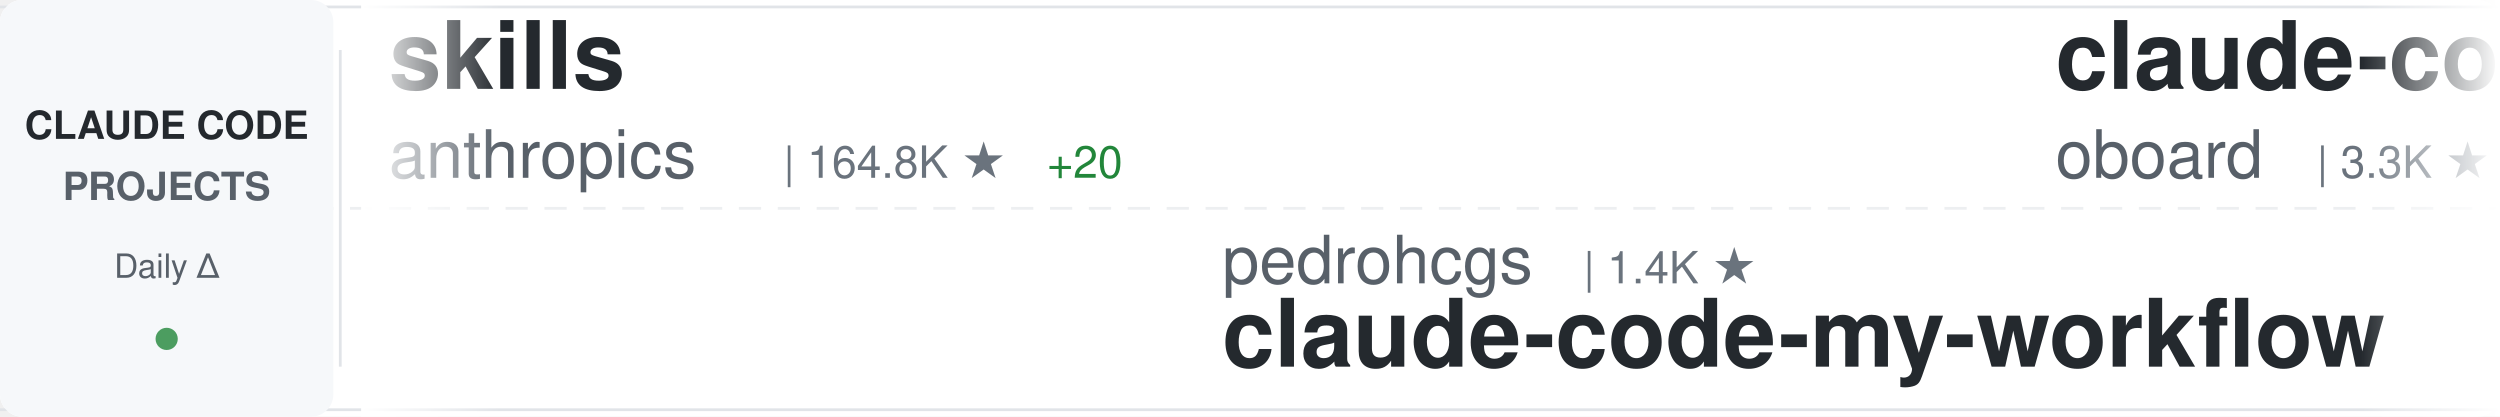
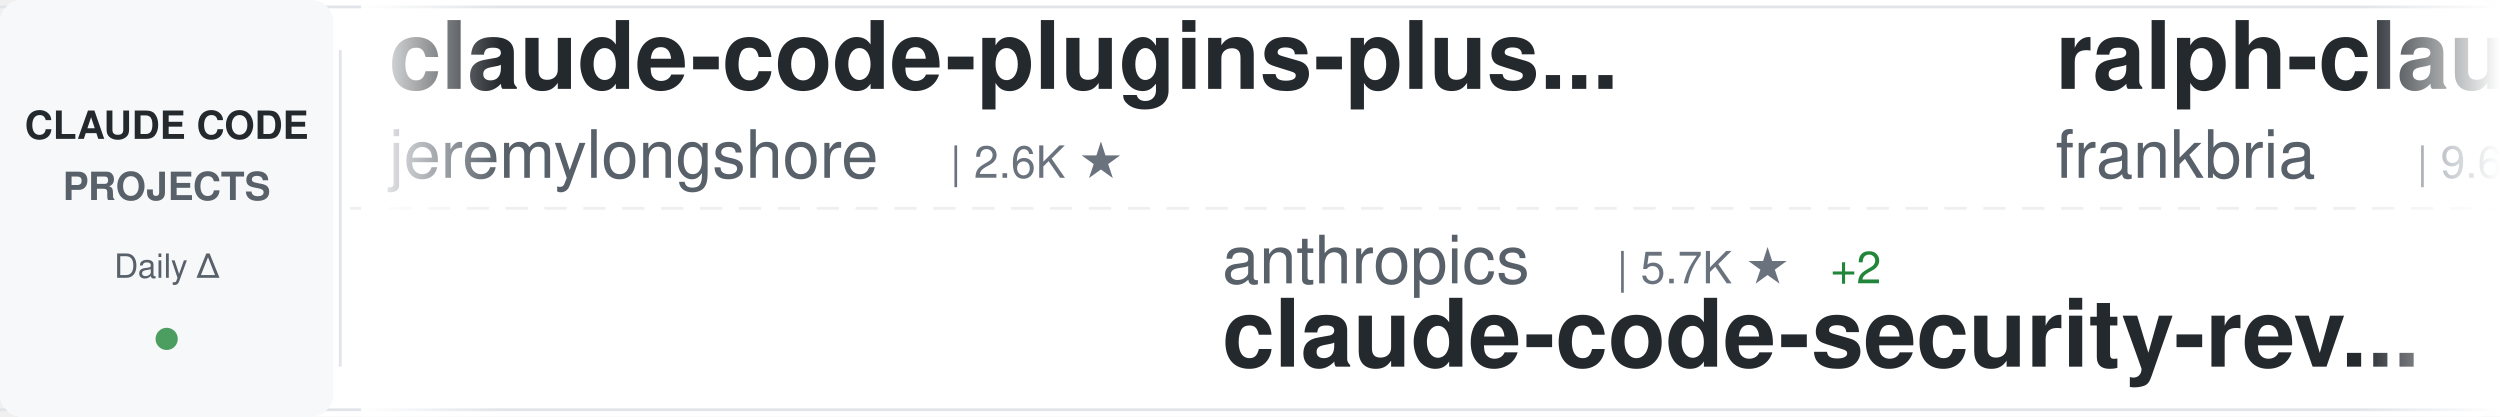
<svg xmlns="http://www.w3.org/2000/svg" width="900" height="150">
  <defs>
    <linearGradient id="awesomeLeftFade" x1="0%" y1="0%" x2="100%" y2="0%">
      <stop offset="0%" style="stop-color:#ffffff;stop-opacity:1" />
      <stop offset="100%" style="stop-color:#ffffff;stop-opacity:0" />
    </linearGradient>
    <linearGradient id="awesomeRightFade" x1="0%" y1="0%" x2="100%" y2="0%">
      <stop offset="0%" style="stop-color:#ffffff;stop-opacity:0" />
      <stop offset="100%" style="stop-color:#ffffff;stop-opacity:1" />
    </linearGradient>
  </defs>
  <rect width="900" height="150" fill="#ffffff" rx="8" />
  <rect x="0" y="2" width="900" height="1" fill="#e1e4e8" />
  <rect x="0" y="147" width="900" height="1" fill="#e1e4e8" />
  <line x1="0" y1="75" x2="900" y2="75" stroke="#e1e4e8" stroke-width="1" stroke-dasharray="8 6" opacity="0.6" />
  <rect x="0" y="0" width="120" height="150" fill="#f6f8fa" rx="8" />
  <text x="60" y="50" font-family="-apple-system, BlinkMacSystemFont, 'Segoe UI', Helvetica, Arial, sans-serif" font-size="14" font-weight="600" fill="#24292e" text-anchor="middle">CLAUDE CODE</text>
  <text x="60" y="72" font-family="-apple-system, BlinkMacSystemFont, 'Segoe UI', Helvetica, Arial, sans-serif" font-size="14" font-weight="600" fill="#586069" text-anchor="middle">PROJECTS</text>
  <text x="60" y="100" font-family="-apple-system, BlinkMacSystemFont, 'Segoe UI', Helvetica, Arial, sans-serif" font-size="12" font-weight="500" fill="#586069" text-anchor="middle">Daily Δ</text>
  <circle cx="60" cy="122" r="4" fill="#22863a" opacity="0.8" />
  <rect x="122" y="18" width="1" height="114" fill="#e1e4e8" />
  <clipPath id="awesomeTickerClip">
    <rect x="130" y="0" width="770" height="150" />
  </clipPath>
  <g clip-path="url(#awesomeTickerClip)">
    <g id="awesomeTickerItems">
      <animateTransform attributeName="transform" attributeType="XML" type="translate" from="0 0" to="-3000 0" dur="54s" repeatCount="indefinite" />
      <g transform="translate(0, 0)">
-         <text x="140" y="32" font-family="-apple-system, BlinkMacSystemFont, 'Segoe UI', Helvetica, Arial, sans-serif" font-size="34" font-weight="600" fill="#24292e">skills</text>
-         <text x="140" y="64" font-family="-apple-system, BlinkMacSystemFont, 'Segoe UI', Helvetica, Arial, sans-serif" font-size="24" font-weight="400" fill="#586069">anthropics</text>
-         <text x="282" y="64" font-family="-apple-system, BlinkMacSystemFont, 'Segoe UI', Helvetica, Arial, sans-serif" font-size="16" font-weight="500" fill="#6a737d">| 164.8K ★</text>
-         <text x="377" y="64" font-family="-apple-system, BlinkMacSystemFont, 'Segoe UI', Helvetica, Arial, sans-serif" font-size="16" font-weight="500" fill="#22863a"> +20</text>
+         <text x="140" y="32" font-family="-apple-system, BlinkMacSystemFont, 'Segoe UI', Helvetica, Arial, sans-serif" font-size="34" font-weight="600" fill="#24292e">claude-code-plugins-plus...</text>
+         <text x="140" y="64" font-family="-apple-system, BlinkMacSystemFont, 'Segoe UI', Helvetica, Arial, sans-serif" font-size="24" font-weight="400" fill="#586069">jeremylongshore</text>
+         <text x="342" y="64" font-family="-apple-system, BlinkMacSystemFont, 'Segoe UI', Helvetica, Arial, sans-serif" font-size="16" font-weight="500" fill="#6a737d">| 2.6K ★</text>
      </g>
      <g transform="translate(300, 0)">
-         <text x="140" y="102" font-family="-apple-system, BlinkMacSystemFont, 'Segoe UI', Helvetica, Arial, sans-serif" font-size="24" font-weight="400" fill="#586069">pedrohcgs</text>
-         <text x="270" y="102" font-family="-apple-system, BlinkMacSystemFont, 'Segoe UI', Helvetica, Arial, sans-serif" font-size="16" font-weight="500" fill="#6a737d">| 1.4K ★</text>
-         <text x="140" y="132" font-family="-apple-system, BlinkMacSystemFont, 'Segoe UI', Helvetica, Arial, sans-serif" font-size="34" font-weight="600" fill="#24292e">claude-code-my-workflow</text>
+         <text x="140" y="102" font-family="-apple-system, BlinkMacSystemFont, 'Segoe UI', Helvetica, Arial, sans-serif" font-size="24" font-weight="400" fill="#586069">anthropics</text>
+         <text x="282" y="102" font-family="-apple-system, BlinkMacSystemFont, 'Segoe UI', Helvetica, Arial, sans-serif" font-size="16" font-weight="500" fill="#6a737d">| 5.7K ★</text>
+         <text x="359" y="102" font-family="-apple-system, BlinkMacSystemFont, 'Segoe UI', Helvetica, Arial, sans-serif" font-size="16" font-weight="500" fill="#22863a"> +2</text>
+         <text x="140" y="132" font-family="-apple-system, BlinkMacSystemFont, 'Segoe UI', Helvetica, Arial, sans-serif" font-size="34" font-weight="600" fill="#24292e">claude-code-security-rev...</text>
      </g>
      <g transform="translate(600, 0)">
-         <text x="140" y="32" font-family="-apple-system, BlinkMacSystemFont, 'Segoe UI', Helvetica, Arial, sans-serif" font-size="34" font-weight="600" fill="#24292e">claude-code-rev</text>
-         <text x="140" y="64" font-family="-apple-system, BlinkMacSystemFont, 'Segoe UI', Helvetica, Arial, sans-serif" font-size="24" font-weight="400" fill="#586069">oboard</text>
-         <text x="234" y="64" font-family="-apple-system, BlinkMacSystemFont, 'Segoe UI', Helvetica, Arial, sans-serif" font-size="16" font-weight="500" fill="#6a737d">| 3.3K ★</text>
+         <text x="140" y="32" font-family="-apple-system, BlinkMacSystemFont, 'Segoe UI', Helvetica, Arial, sans-serif" font-size="34" font-weight="600" fill="#24292e">ralph-claude-code</text>
+         <text x="140" y="64" font-family="-apple-system, BlinkMacSystemFont, 'Segoe UI', Helvetica, Arial, sans-serif" font-size="24" font-weight="400" fill="#586069">frankbria</text>
+         <text x="270" y="64" font-family="-apple-system, BlinkMacSystemFont, 'Segoe UI', Helvetica, Arial, sans-serif" font-size="16" font-weight="500" fill="#6a737d">| 9.6K ★</text>
      </g>
      <g transform="translate(900, 0)">
-         <text x="140" y="102" font-family="-apple-system, BlinkMacSystemFont, 'Segoe UI', Helvetica, Arial, sans-serif" font-size="24" font-weight="400" fill="#586069">musistudio</text>
-         <text x="282" y="102" font-family="-apple-system, BlinkMacSystemFont, 'Segoe UI', Helvetica, Arial, sans-serif" font-size="16" font-weight="500" fill="#6a737d">| 36.3K ★</text>
-         <text x="140" y="132" font-family="-apple-system, BlinkMacSystemFont, 'Segoe UI', Helvetica, Arial, sans-serif" font-size="34" font-weight="600" fill="#24292e">claude-code-router</text>
+         <text x="140" y="102" font-family="-apple-system, BlinkMacSystemFont, 'Segoe UI', Helvetica, Arial, sans-serif" font-size="24" font-weight="400" fill="#586069">FlorianBruniaux</text>
+         <text x="342" y="102" font-family="-apple-system, BlinkMacSystemFont, 'Segoe UI', Helvetica, Arial, sans-serif" font-size="16" font-weight="500" fill="#6a737d">| 5.6K ★</text>
+         <text x="419" y="102" font-family="-apple-system, BlinkMacSystemFont, 'Segoe UI', Helvetica, Arial, sans-serif" font-size="16" font-weight="500" fill="#22863a"> +2</text>
+         <text x="140" y="132" font-family="-apple-system, BlinkMacSystemFont, 'Segoe UI', Helvetica, Arial, sans-serif" font-size="34" font-weight="600" fill="#24292e">claude-code-ultimate-gui...</text>
      </g>
      <g transform="translate(1200, 0)">
+         <text x="140" y="32" font-family="-apple-system, BlinkMacSystemFont, 'Segoe UI', Helvetica, Arial, sans-serif" font-size="34" font-weight="600" fill="#24292e">claude-coder</text>
+         <text x="140" y="64" font-family="-apple-system, BlinkMacSystemFont, 'Segoe UI', Helvetica, Arial, sans-serif" font-size="24" font-weight="400" fill="#586069">kodu-ai</text>
+         <text x="246" y="64" font-family="-apple-system, BlinkMacSystemFont, 'Segoe UI', Helvetica, Arial, sans-serif" font-size="16" font-weight="500" fill="#6a737d">| 5.3K ★</text>
+       </g>
+       <g transform="translate(1500, 0)">
+         <text x="140" y="102" font-family="-apple-system, BlinkMacSystemFont, 'Segoe UI', Helvetica, Arial, sans-serif" font-size="24" font-weight="400" fill="#586069">shareAI-lab</text>
+         <text x="294" y="102" font-family="-apple-system, BlinkMacSystemFont, 'Segoe UI', Helvetica, Arial, sans-serif" font-size="16" font-weight="500" fill="#6a737d">| 72.5K ★</text>
+         <text x="380" y="102" font-family="-apple-system, BlinkMacSystemFont, 'Segoe UI', Helvetica, Arial, sans-serif" font-size="16" font-weight="500" fill="#22863a"> +3</text>
+         <text x="140" y="132" font-family="-apple-system, BlinkMacSystemFont, 'Segoe UI', Helvetica, Arial, sans-serif" font-size="34" font-weight="600" fill="#24292e">learn-claude-code</text>
+       </g>
+       <g transform="translate(1800, 0)">
        <text x="140" y="32" font-family="-apple-system, BlinkMacSystemFont, 'Segoe UI', Helvetica, Arial, sans-serif" font-size="34" font-weight="600" fill="#24292e">claude-code-guide</text>
        <text x="140" y="64" font-family="-apple-system, BlinkMacSystemFont, 'Segoe UI', Helvetica, Arial, sans-serif" font-size="24" font-weight="400" fill="#586069">zebbern</text>
        <text x="246" y="64" font-family="-apple-system, BlinkMacSystemFont, 'Segoe UI', Helvetica, Arial, sans-serif" font-size="16" font-weight="500" fill="#6a737d">| 4.4K ★</text>
      </g>
-       <g transform="translate(1500, 0)">
-         <text x="140" y="102" font-family="-apple-system, BlinkMacSystemFont, 'Segoe UI', Helvetica, Arial, sans-serif" font-size="24" font-weight="400" fill="#586069">https-deeplearning-ai</text>
-         <text x="414" y="102" font-family="-apple-system, BlinkMacSystemFont, 'Segoe UI', Helvetica, Arial, sans-serif" font-size="16" font-weight="500" fill="#6a737d">| 536 ★</text>
-         <text x="140" y="132" font-family="-apple-system, BlinkMacSystemFont, 'Segoe UI', Helvetica, Arial, sans-serif" font-size="34" font-weight="600" fill="#24292e">sc-claude-code-files</text>
-       </g>
-       <g transform="translate(1800, 0)">
-         <text x="140" y="32" font-family="-apple-system, BlinkMacSystemFont, 'Segoe UI', Helvetica, Arial, sans-serif" font-size="34" font-weight="600" fill="#24292e">Claude-code</text>
-         <text x="140" y="64" font-family="-apple-system, BlinkMacSystemFont, 'Segoe UI', Helvetica, Arial, sans-serif" font-size="24" font-weight="400" fill="#586069">fazxes</text>
-         <text x="234" y="64" font-family="-apple-system, BlinkMacSystemFont, 'Segoe UI', Helvetica, Arial, sans-serif" font-size="16" font-weight="500" fill="#6a737d">| 226 ★</text>
-       </g>
      <g transform="translate(2100, 0)">
-         <text x="140" y="102" font-family="-apple-system, BlinkMacSystemFont, 'Segoe UI', Helvetica, Arial, sans-serif" font-size="24" font-weight="400" fill="#586069">777genius</text>
-         <text x="270" y="102" font-family="-apple-system, BlinkMacSystemFont, 'Segoe UI', Helvetica, Arial, sans-serif" font-size="16" font-weight="500" fill="#6a737d">| 922 ★</text>
-         <text x="140" y="132" font-family="-apple-system, BlinkMacSystemFont, 'Segoe UI', Helvetica, Arial, sans-serif" font-size="34" font-weight="600" fill="#24292e">claude-code-source-code</text>
+         <text x="140" y="102" font-family="-apple-system, BlinkMacSystemFont, 'Segoe UI', Helvetica, Arial, sans-serif" font-size="24" font-weight="400" fill="#586069">lintsinghua</text>
+         <text x="294" y="102" font-family="-apple-system, BlinkMacSystemFont, 'Segoe UI', Helvetica, Arial, sans-serif" font-size="16" font-weight="500" fill="#6a737d">| 4.0K ★</text>
+         <text x="140" y="132" font-family="-apple-system, BlinkMacSystemFont, 'Segoe UI', Helvetica, Arial, sans-serif" font-size="34" font-weight="600" fill="#24292e">claude-code-book</text>
      </g>
      <g transform="translate(2400, 0)">
-         <text x="140" y="32" font-family="-apple-system, BlinkMacSystemFont, 'Segoe UI', Helvetica, Arial, sans-serif" font-size="34" font-weight="600" fill="#24292e">ClaudeCodeAgents</text>
-         <text x="140" y="64" font-family="-apple-system, BlinkMacSystemFont, 'Segoe UI', Helvetica, Arial, sans-serif" font-size="24" font-weight="400" fill="#586069">darcyegb</text>
-         <text x="258" y="64" font-family="-apple-system, BlinkMacSystemFont, 'Segoe UI', Helvetica, Arial, sans-serif" font-size="16" font-weight="500" fill="#6a737d">| 750 ★</text>
+         <text x="140" y="32" font-family="-apple-system, BlinkMacSystemFont, 'Segoe UI', Helvetica, Arial, sans-serif" font-size="34" font-weight="600" fill="#24292e">claude-code-cli</text>
+         <text x="140" y="64" font-family="-apple-system, BlinkMacSystemFont, 'Segoe UI', Helvetica, Arial, sans-serif" font-size="24" font-weight="400" fill="#586069">huangserva</text>
+         <text x="282" y="64" font-family="-apple-system, BlinkMacSystemFont, 'Segoe UI', Helvetica, Arial, sans-serif" font-size="16" font-weight="500" fill="#6a737d">| 621 ★</text>
      </g>
      <g transform="translate(2700, 0)">
-         <text x="140" y="102" font-family="-apple-system, BlinkMacSystemFont, 'Segoe UI', Helvetica, Arial, sans-serif" font-size="24" font-weight="400" fill="#586069">SeemSeam</text>
-         <text x="258" y="102" font-family="-apple-system, BlinkMacSystemFont, 'Segoe UI', Helvetica, Arial, sans-serif" font-size="16" font-weight="500" fill="#6a737d">| 3.3K ★</text>
-         <text x="140" y="132" font-family="-apple-system, BlinkMacSystemFont, 'Segoe UI', Helvetica, Arial, sans-serif" font-size="34" font-weight="600" fill="#24292e">claude_codex_bridge</text>
+         <text x="140" y="102" font-family="-apple-system, BlinkMacSystemFont, 'Segoe UI', Helvetica, Arial, sans-serif" font-size="24" font-weight="400" fill="#586069">Yeachan-Heo</text>
+         <text x="294" y="102" font-family="-apple-system, BlinkMacSystemFont, 'Segoe UI', Helvetica, Arial, sans-serif" font-size="16" font-weight="500" fill="#6a737d">| 38.1K ★</text>
+         <text x="380" y="102" font-family="-apple-system, BlinkMacSystemFont, 'Segoe UI', Helvetica, Arial, sans-serif" font-size="16" font-weight="500" fill="#22863a"> +3</text>
+         <text x="140" y="132" font-family="-apple-system, BlinkMacSystemFont, 'Segoe UI', Helvetica, Arial, sans-serif" font-size="34" font-weight="600" fill="#24292e">oh-my-claudecode</text>
      </g>
      <g transform="translate(3000, 0)">
-         <text x="140" y="32" font-family="-apple-system, BlinkMacSystemFont, 'Segoe UI', Helvetica, Arial, sans-serif" font-size="34" font-weight="600" fill="#24292e">skills</text>
-         <text x="140" y="64" font-family="-apple-system, BlinkMacSystemFont, 'Segoe UI', Helvetica, Arial, sans-serif" font-size="24" font-weight="400" fill="#586069">anthropics</text>
-         <text x="282" y="64" font-family="-apple-system, BlinkMacSystemFont, 'Segoe UI', Helvetica, Arial, sans-serif" font-size="16" font-weight="500" fill="#6a737d">| 164.8K ★</text>
-         <text x="377" y="64" font-family="-apple-system, BlinkMacSystemFont, 'Segoe UI', Helvetica, Arial, sans-serif" font-size="16" font-weight="500" fill="#22863a"> +20</text>
+         <text x="140" y="32" font-family="-apple-system, BlinkMacSystemFont, 'Segoe UI', Helvetica, Arial, sans-serif" font-size="34" font-weight="600" fill="#24292e">claude-code-plugins-plus...</text>
+         <text x="140" y="64" font-family="-apple-system, BlinkMacSystemFont, 'Segoe UI', Helvetica, Arial, sans-serif" font-size="24" font-weight="400" fill="#586069">jeremylongshore</text>
+         <text x="342" y="64" font-family="-apple-system, BlinkMacSystemFont, 'Segoe UI', Helvetica, Arial, sans-serif" font-size="16" font-weight="500" fill="#6a737d">| 2.6K ★</text>
      </g>
      <g transform="translate(3300, 0)">
-         <text x="140" y="102" font-family="-apple-system, BlinkMacSystemFont, 'Segoe UI', Helvetica, Arial, sans-serif" font-size="24" font-weight="400" fill="#586069">pedrohcgs</text>
-         <text x="270" y="102" font-family="-apple-system, BlinkMacSystemFont, 'Segoe UI', Helvetica, Arial, sans-serif" font-size="16" font-weight="500" fill="#6a737d">| 1.4K ★</text>
-         <text x="140" y="132" font-family="-apple-system, BlinkMacSystemFont, 'Segoe UI', Helvetica, Arial, sans-serif" font-size="34" font-weight="600" fill="#24292e">claude-code-my-workflow</text>
+         <text x="140" y="102" font-family="-apple-system, BlinkMacSystemFont, 'Segoe UI', Helvetica, Arial, sans-serif" font-size="24" font-weight="400" fill="#586069">anthropics</text>
+         <text x="282" y="102" font-family="-apple-system, BlinkMacSystemFont, 'Segoe UI', Helvetica, Arial, sans-serif" font-size="16" font-weight="500" fill="#6a737d">| 5.7K ★</text>
+         <text x="359" y="102" font-family="-apple-system, BlinkMacSystemFont, 'Segoe UI', Helvetica, Arial, sans-serif" font-size="16" font-weight="500" fill="#22863a"> +2</text>
+         <text x="140" y="132" font-family="-apple-system, BlinkMacSystemFont, 'Segoe UI', Helvetica, Arial, sans-serif" font-size="34" font-weight="600" fill="#24292e">claude-code-security-rev...</text>
      </g>
      <g transform="translate(3600, 0)">
-         <text x="140" y="32" font-family="-apple-system, BlinkMacSystemFont, 'Segoe UI', Helvetica, Arial, sans-serif" font-size="34" font-weight="600" fill="#24292e">claude-code-rev</text>
-         <text x="140" y="64" font-family="-apple-system, BlinkMacSystemFont, 'Segoe UI', Helvetica, Arial, sans-serif" font-size="24" font-weight="400" fill="#586069">oboard</text>
-         <text x="234" y="64" font-family="-apple-system, BlinkMacSystemFont, 'Segoe UI', Helvetica, Arial, sans-serif" font-size="16" font-weight="500" fill="#6a737d">| 3.3K ★</text>
+         <text x="140" y="32" font-family="-apple-system, BlinkMacSystemFont, 'Segoe UI', Helvetica, Arial, sans-serif" font-size="34" font-weight="600" fill="#24292e">ralph-claude-code</text>
+         <text x="140" y="64" font-family="-apple-system, BlinkMacSystemFont, 'Segoe UI', Helvetica, Arial, sans-serif" font-size="24" font-weight="400" fill="#586069">frankbria</text>
+         <text x="270" y="64" font-family="-apple-system, BlinkMacSystemFont, 'Segoe UI', Helvetica, Arial, sans-serif" font-size="16" font-weight="500" fill="#6a737d">| 9.6K ★</text>
      </g>
      <g transform="translate(3900, 0)">
-         <text x="140" y="102" font-family="-apple-system, BlinkMacSystemFont, 'Segoe UI', Helvetica, Arial, sans-serif" font-size="24" font-weight="400" fill="#586069">musistudio</text>
-         <text x="282" y="102" font-family="-apple-system, BlinkMacSystemFont, 'Segoe UI', Helvetica, Arial, sans-serif" font-size="16" font-weight="500" fill="#6a737d">| 36.3K ★</text>
-         <text x="140" y="132" font-family="-apple-system, BlinkMacSystemFont, 'Segoe UI', Helvetica, Arial, sans-serif" font-size="34" font-weight="600" fill="#24292e">claude-code-router</text>
+         <text x="140" y="102" font-family="-apple-system, BlinkMacSystemFont, 'Segoe UI', Helvetica, Arial, sans-serif" font-size="24" font-weight="400" fill="#586069">FlorianBruniaux</text>
+         <text x="342" y="102" font-family="-apple-system, BlinkMacSystemFont, 'Segoe UI', Helvetica, Arial, sans-serif" font-size="16" font-weight="500" fill="#6a737d">| 5.6K ★</text>
+         <text x="419" y="102" font-family="-apple-system, BlinkMacSystemFont, 'Segoe UI', Helvetica, Arial, sans-serif" font-size="16" font-weight="500" fill="#22863a"> +2</text>
+         <text x="140" y="132" font-family="-apple-system, BlinkMacSystemFont, 'Segoe UI', Helvetica, Arial, sans-serif" font-size="34" font-weight="600" fill="#24292e">claude-code-ultimate-gui...</text>
      </g>
    </g>
  </g>
  <rect x="130" y="0" width="50" height="150" fill="url(#awesomeLeftFade)" />
  <rect x="850" y="0" width="50" height="150" fill="url(#awesomeRightFade)" />
</svg>
